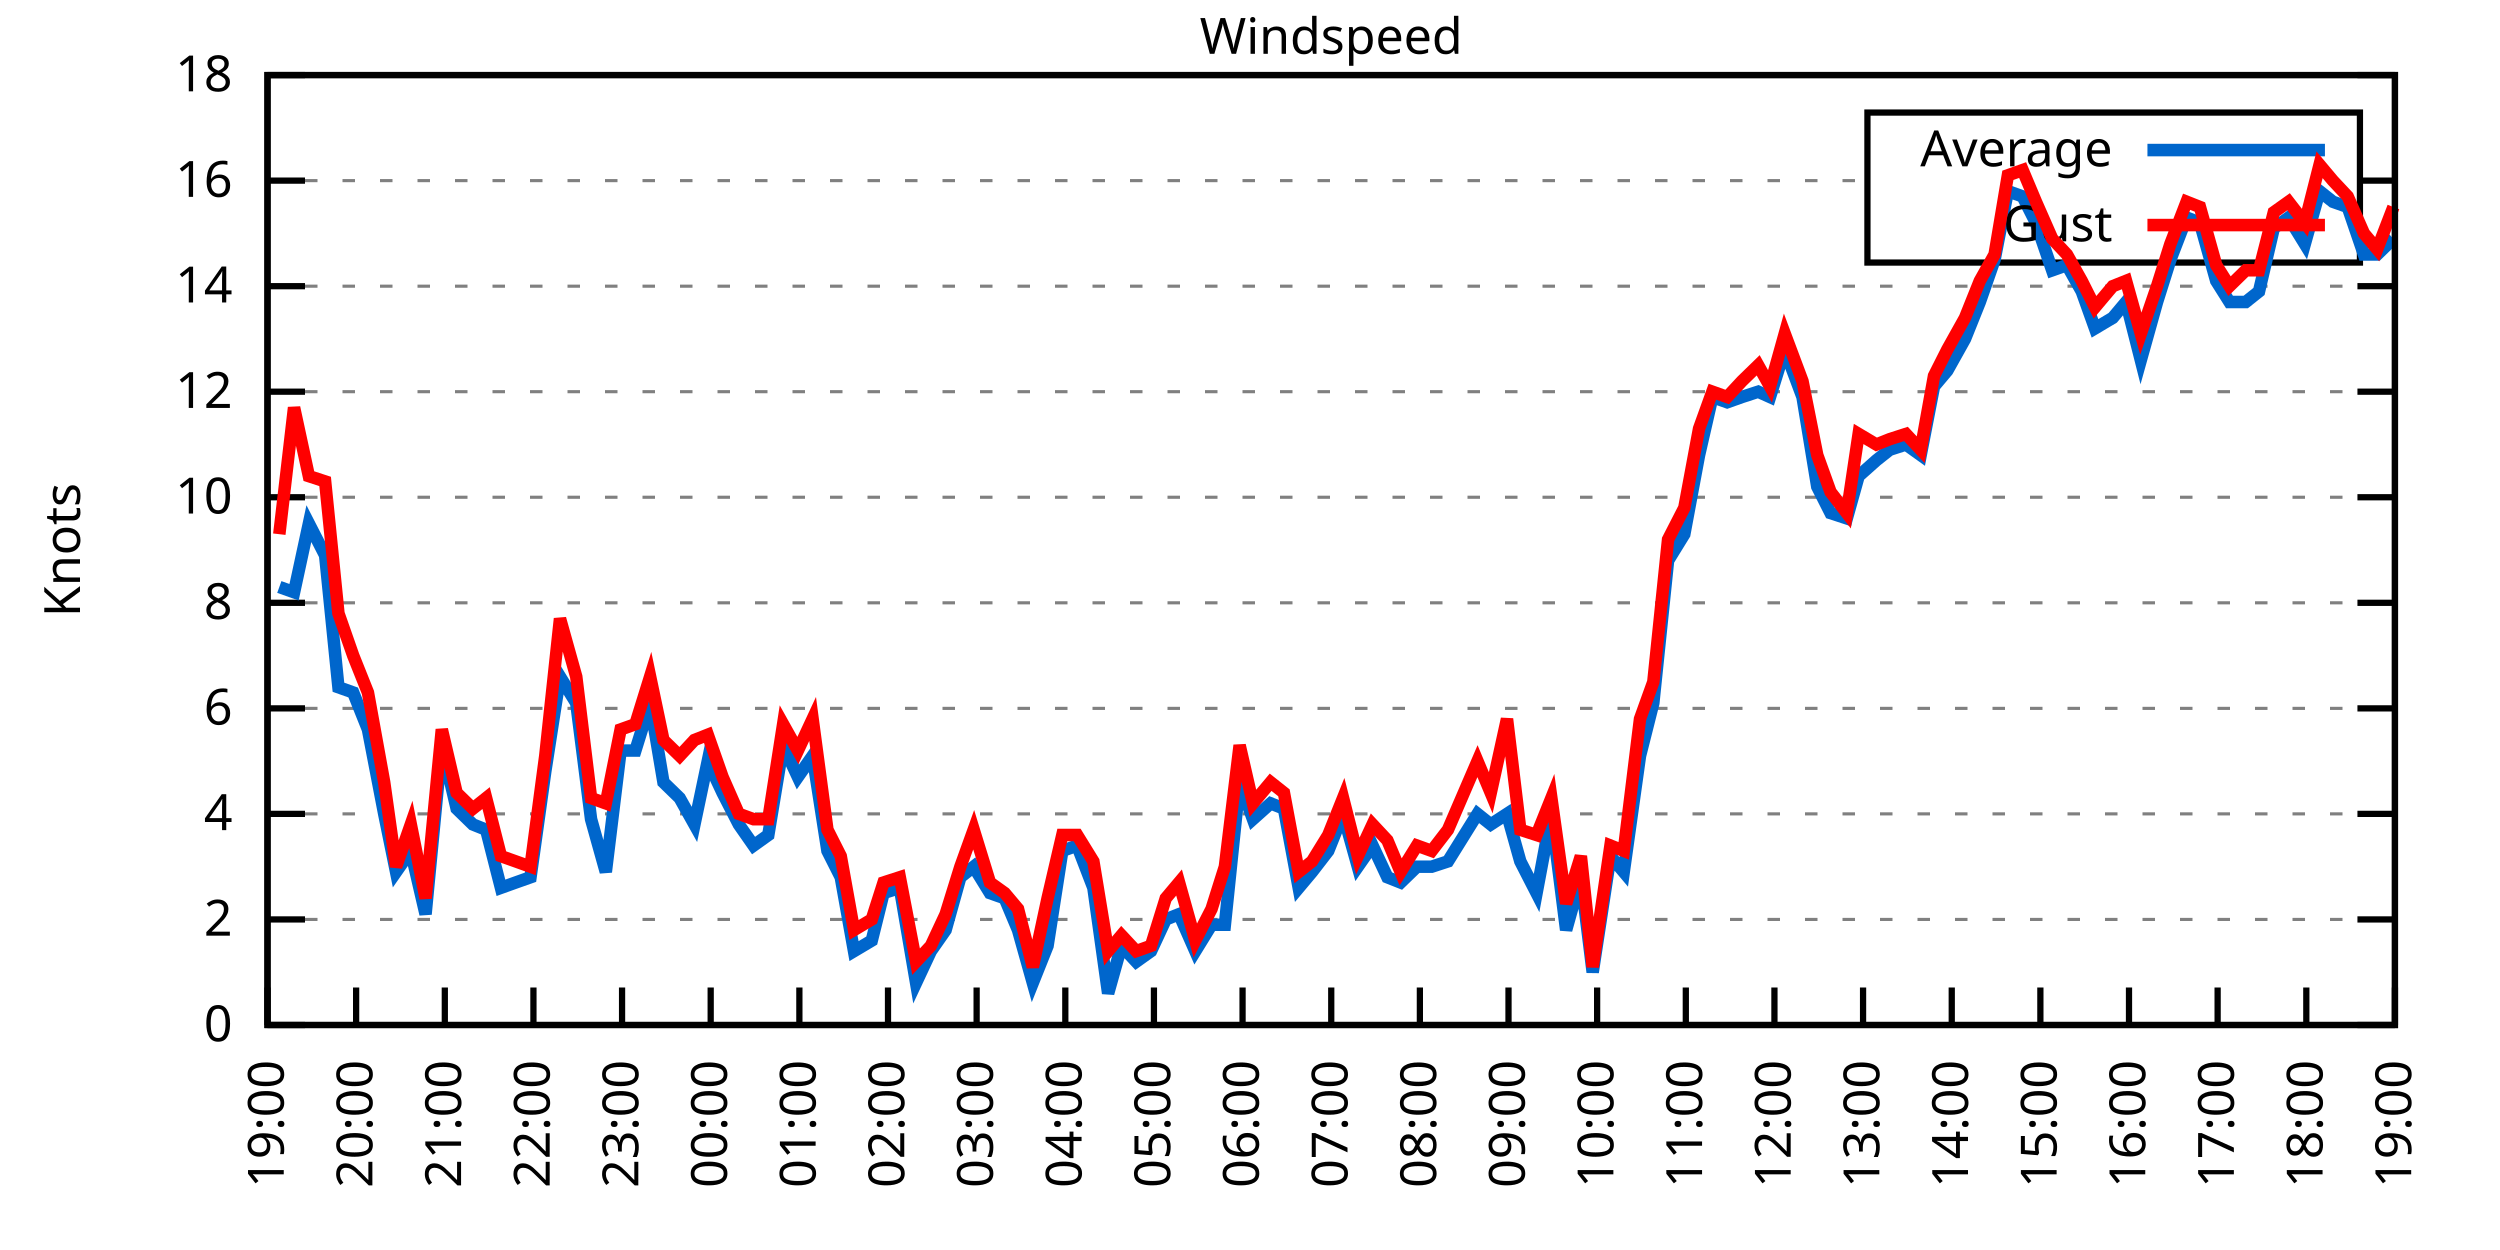
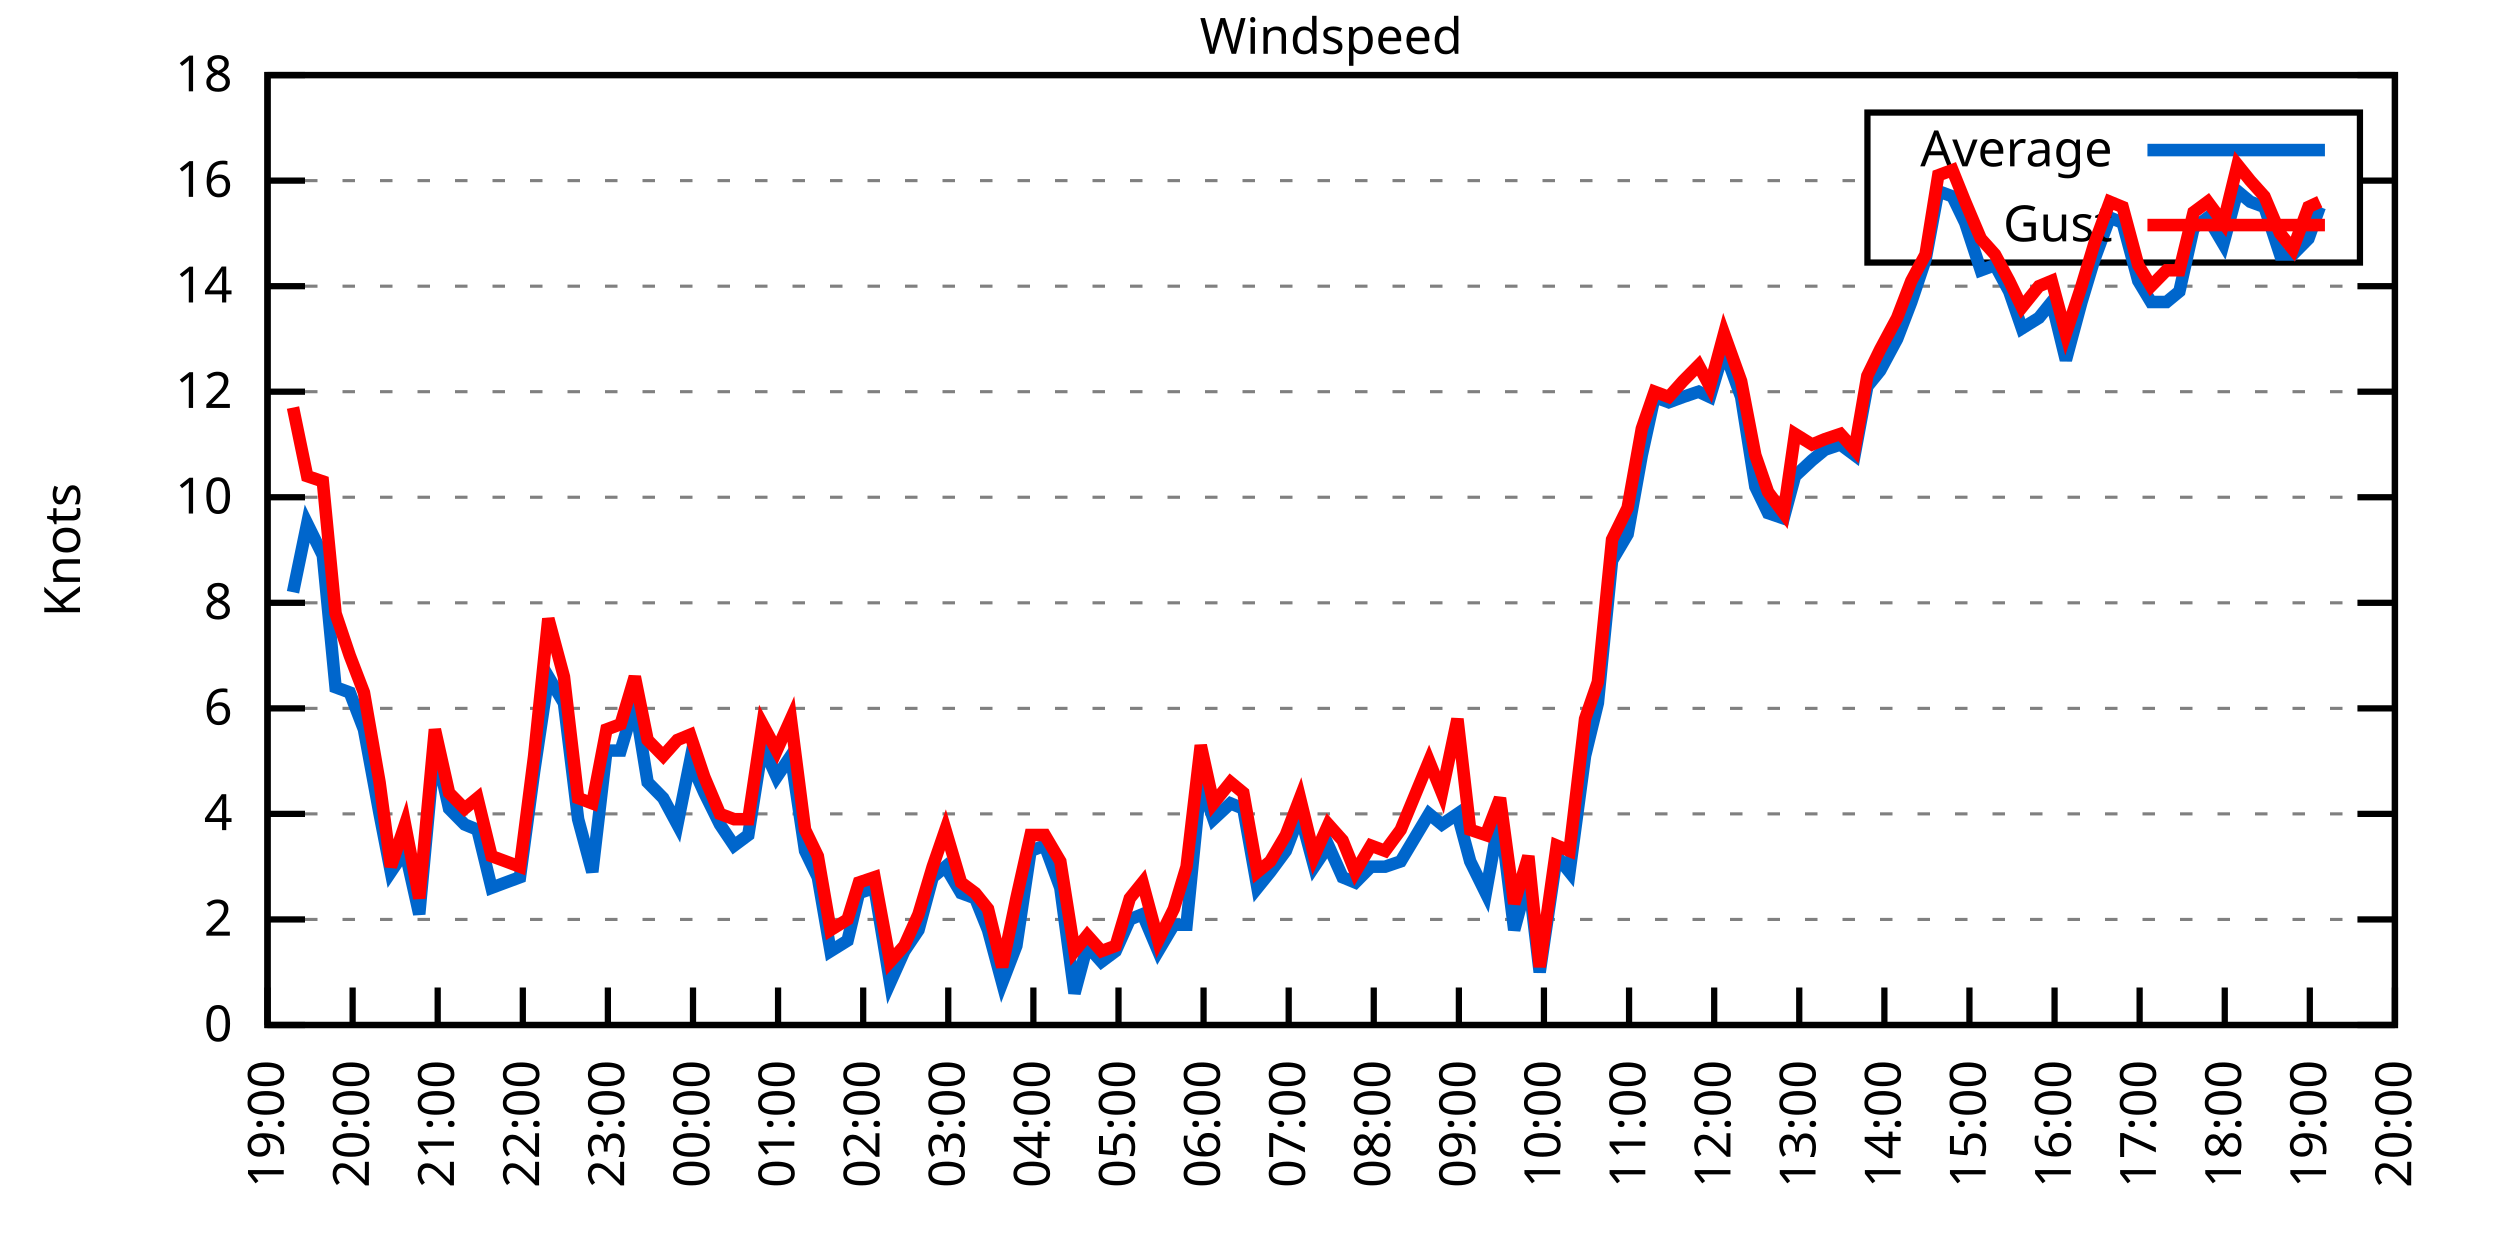
<svg xmlns="http://www.w3.org/2000/svg" xmlns:xlink="http://www.w3.org/1999/xlink" width="400" height="200" viewBox="0 0 400 200">
  <g id="gnuplot_canvas">
    <rect x="0" y="0" width="400" height="200" fill="none" />
    <defs>
      <circle id="gpDot" r="0.5" stroke-width="0.5" stroke="currentColor" />
      <path id="gpPt0" stroke-width="0.333" stroke="currentColor" d="M-1,0 h2 M0,-1 v2" />
      <path id="gpPt1" stroke-width="0.333" stroke="currentColor" d="M-1,-1 L1,1 M1,-1 L-1,1" />
      <path id="gpPt2" stroke-width="0.333" stroke="currentColor" d="M-1,0 L1,0 M0,-1 L0,1 M-1,-1 L1,1 M-1,1 L1,-1" />
      <rect id="gpPt3" stroke-width="0.333" stroke="currentColor" x="-1" y="-1" width="2" height="2" />
      <rect id="gpPt4" stroke-width="0.333" stroke="currentColor" fill="currentColor" x="-1" y="-1" width="2" height="2" />
      <circle id="gpPt5" stroke-width="0.333" stroke="currentColor" cx="0" cy="0" r="1" />
      <use xlink:href="#gpPt5" id="gpPt6" fill="currentColor" stroke="none" />
      <path id="gpPt7" stroke-width="0.333" stroke="currentColor" d="M0,-1.33 L-1.33,0.67 L1.33,0.67 z" />
      <use xlink:href="#gpPt7" id="gpPt8" fill="currentColor" stroke="none" />
      <use xlink:href="#gpPt7" id="gpPt9" stroke="currentColor" transform="rotate(180)" />
      <use xlink:href="#gpPt9" id="gpPt10" fill="currentColor" stroke="none" />
      <use xlink:href="#gpPt3" id="gpPt11" stroke="currentColor" transform="rotate(45)" />
      <use xlink:href="#gpPt11" id="gpPt12" fill="currentColor" stroke="none" />
      <path id="gpPt13" stroke-width="0.333" stroke="currentColor" d="M0,1.330 L1.265,0.411 L0.782,-1.067 L-0.782,-1.076 L-1.265,0.411 z" />
      <use xlink:href="#gpPt13" id="gpPt14" fill="currentColor" stroke="none" />
      <filter id="textbox" filterUnits="objectBoundingBox" x="0" y="0" height="1" width="1">
        <feFlood flood-color="white" flood-opacity="1" result="bgnd" />
        <feComposite in="SourceGraphic" in2="bgnd" operator="atop" />
      </filter>
      <filter id="greybox" filterUnits="objectBoundingBox" x="0" y="0" height="1" width="1">
        <feFlood flood-color="lightgrey" flood-opacity="1" result="grey" />
        <feComposite in="SourceGraphic" in2="grey" operator="atop" />
      </filter>
    </defs>
    <g fill="none" color="white" stroke="currentColor" stroke-width="1.00" stroke-linecap="butt" stroke-linejoin="miter">
</g>
    <g fill="none" color="black" stroke="currentColor" stroke-width="1.00" stroke-linecap="butt" stroke-linejoin="miter">
      <g stroke="none" shape-rendering="crispEdges">
        <polygon fill="rgb(255, 255, 255)" points="42.80,164.00 383.18,164.00 383.18,12.02 42.80,12.02 " />
      </g>
    </g>
    <g fill="none" color="black" stroke="currentColor" stroke-width="1.00" stroke-linecap="butt" stroke-linejoin="miter">
</g>
    <g fill="none" color="black" stroke="black" stroke-width="0.50" stroke-linecap="butt" stroke-linejoin="miter">
</g>
    <g fill="none" color="gray" stroke="currentColor" stroke-width="0.50" stroke-linecap="butt" stroke-linejoin="miter">
      <path stroke="gray" stroke-dasharray="2,4" class="gridline" d="M42.80,164.00 L383.19,164.00  " />
    </g>
    <g fill="none" color="gray" stroke="gray" stroke-width="1.00" stroke-linecap="butt" stroke-linejoin="miter">
</g>
    <g fill="none" color="black" stroke="currentColor" stroke-width="1.00" stroke-linecap="butt" stroke-linejoin="miter">
      <path stroke="black" d="M42.80,164.00 L48.80,164.00 M383.19,164.00 L377.19,164.00  " />
      <g transform="translate(37.20,166.60)" stroke="none" fill="black" font-family="Sans" font-size="8.00" text-anchor="end">
        <text>
          <tspan font-family="Sans"> 0</tspan>
        </text>
      </g>
    </g>
    <g fill="none" color="black" stroke="currentColor" stroke-width="1.00" stroke-linecap="butt" stroke-linejoin="miter">
</g>
    <g fill="none" color="black" stroke="black" stroke-width="0.50" stroke-linecap="butt" stroke-linejoin="miter">
</g>
    <g fill="none" color="gray" stroke="currentColor" stroke-width="0.50" stroke-linecap="butt" stroke-linejoin="miter">
      <path stroke="gray" stroke-dasharray="2,4" class="gridline" d="M42.80,147.11 L383.19,147.11  " />
    </g>
    <g fill="none" color="gray" stroke="gray" stroke-width="1.00" stroke-linecap="butt" stroke-linejoin="miter">
</g>
    <g fill="none" color="black" stroke="currentColor" stroke-width="1.00" stroke-linecap="butt" stroke-linejoin="miter">
      <path stroke="black" d="M42.80,147.11 L48.80,147.11 M383.19,147.11 L377.19,147.11  " />
      <g transform="translate(37.20,149.71)" stroke="none" fill="black" font-family="Sans" font-size="8.00" text-anchor="end">
        <text>
          <tspan font-family="Sans"> 2</tspan>
        </text>
      </g>
    </g>
    <g fill="none" color="black" stroke="currentColor" stroke-width="1.00" stroke-linecap="butt" stroke-linejoin="miter">
</g>
    <g fill="none" color="black" stroke="black" stroke-width="0.50" stroke-linecap="butt" stroke-linejoin="miter">
</g>
    <g fill="none" color="gray" stroke="currentColor" stroke-width="0.50" stroke-linecap="butt" stroke-linejoin="miter">
      <path stroke="gray" stroke-dasharray="2,4" class="gridline" d="M42.80,130.22 L383.19,130.22  " />
    </g>
    <g fill="none" color="gray" stroke="gray" stroke-width="1.00" stroke-linecap="butt" stroke-linejoin="miter">
</g>
    <g fill="none" color="black" stroke="currentColor" stroke-width="1.00" stroke-linecap="butt" stroke-linejoin="miter">
      <path stroke="black" d="M42.80,130.22 L48.80,130.22 M383.19,130.22 L377.19,130.22  " />
      <g transform="translate(37.20,132.82)" stroke="none" fill="black" font-family="Sans" font-size="8.00" text-anchor="end">
        <text>
          <tspan font-family="Sans"> 4</tspan>
        </text>
      </g>
    </g>
    <g fill="none" color="black" stroke="currentColor" stroke-width="1.00" stroke-linecap="butt" stroke-linejoin="miter">
</g>
    <g fill="none" color="black" stroke="black" stroke-width="0.50" stroke-linecap="butt" stroke-linejoin="miter">
</g>
    <g fill="none" color="gray" stroke="currentColor" stroke-width="0.50" stroke-linecap="butt" stroke-linejoin="miter">
      <path stroke="gray" stroke-dasharray="2,4" class="gridline" d="M42.80,113.34 L383.19,113.34  " />
    </g>
    <g fill="none" color="gray" stroke="gray" stroke-width="1.00" stroke-linecap="butt" stroke-linejoin="miter">
</g>
    <g fill="none" color="black" stroke="currentColor" stroke-width="1.00" stroke-linecap="butt" stroke-linejoin="miter">
      <path stroke="black" d="M42.80,113.34 L48.80,113.34 M383.19,113.34 L377.19,113.34  " />
      <g transform="translate(37.20,115.94)" stroke="none" fill="black" font-family="Sans" font-size="8.00" text-anchor="end">
        <text>
          <tspan font-family="Sans"> 6</tspan>
        </text>
      </g>
    </g>
    <g fill="none" color="black" stroke="currentColor" stroke-width="1.00" stroke-linecap="butt" stroke-linejoin="miter">
</g>
    <g fill="none" color="black" stroke="black" stroke-width="0.50" stroke-linecap="butt" stroke-linejoin="miter">
</g>
    <g fill="none" color="gray" stroke="currentColor" stroke-width="0.50" stroke-linecap="butt" stroke-linejoin="miter">
      <path stroke="gray" stroke-dasharray="2,4" class="gridline" d="M42.80,96.45 L383.19,96.45  " />
    </g>
    <g fill="none" color="gray" stroke="gray" stroke-width="1.00" stroke-linecap="butt" stroke-linejoin="miter">
</g>
    <g fill="none" color="black" stroke="currentColor" stroke-width="1.00" stroke-linecap="butt" stroke-linejoin="miter">
      <path stroke="black" d="M42.80,96.45 L48.80,96.45 M383.19,96.45 L377.19,96.45  " />
      <g transform="translate(37.20,99.05)" stroke="none" fill="black" font-family="Sans" font-size="8.00" text-anchor="end">
        <text>
          <tspan font-family="Sans"> 8</tspan>
        </text>
      </g>
    </g>
    <g fill="none" color="black" stroke="currentColor" stroke-width="1.00" stroke-linecap="butt" stroke-linejoin="miter">
</g>
    <g fill="none" color="black" stroke="black" stroke-width="0.50" stroke-linecap="butt" stroke-linejoin="miter">
</g>
    <g fill="none" color="gray" stroke="currentColor" stroke-width="0.50" stroke-linecap="butt" stroke-linejoin="miter">
      <path stroke="gray" stroke-dasharray="2,4" class="gridline" d="M42.80,79.56 L383.19,79.56  " />
    </g>
    <g fill="none" color="gray" stroke="gray" stroke-width="1.00" stroke-linecap="butt" stroke-linejoin="miter">
</g>
    <g fill="none" color="black" stroke="currentColor" stroke-width="1.00" stroke-linecap="butt" stroke-linejoin="miter">
      <path stroke="black" d="M42.80,79.56 L48.80,79.56 M383.19,79.56 L377.19,79.56  " />
      <g transform="translate(37.20,82.16)" stroke="none" fill="black" font-family="Sans" font-size="8.00" text-anchor="end">
        <text>
          <tspan font-family="Sans"> 10</tspan>
        </text>
      </g>
    </g>
    <g fill="none" color="black" stroke="currentColor" stroke-width="1.00" stroke-linecap="butt" stroke-linejoin="miter">
</g>
    <g fill="none" color="black" stroke="black" stroke-width="0.50" stroke-linecap="butt" stroke-linejoin="miter">
</g>
    <g fill="none" color="gray" stroke="currentColor" stroke-width="0.50" stroke-linecap="butt" stroke-linejoin="miter">
      <path stroke="gray" stroke-dasharray="2,4" class="gridline" d="M42.80,62.67 L383.19,62.67  " />
    </g>
    <g fill="none" color="gray" stroke="gray" stroke-width="1.00" stroke-linecap="butt" stroke-linejoin="miter">
</g>
    <g fill="none" color="black" stroke="currentColor" stroke-width="1.00" stroke-linecap="butt" stroke-linejoin="miter">
      <path stroke="black" d="M42.80,62.67 L48.80,62.67 M383.19,62.67 L377.19,62.67  " />
      <g transform="translate(37.20,65.27)" stroke="none" fill="black" font-family="Sans" font-size="8.00" text-anchor="end">
        <text>
          <tspan font-family="Sans"> 12</tspan>
        </text>
      </g>
    </g>
    <g fill="none" color="black" stroke="currentColor" stroke-width="1.00" stroke-linecap="butt" stroke-linejoin="miter">
</g>
    <g fill="none" color="black" stroke="black" stroke-width="0.50" stroke-linecap="butt" stroke-linejoin="miter">
</g>
    <g fill="none" color="gray" stroke="currentColor" stroke-width="0.50" stroke-linecap="butt" stroke-linejoin="miter">
      <path stroke="gray" stroke-dasharray="2,4" class="gridline" d="M42.80,45.79 L383.19,45.79  " />
    </g>
    <g fill="none" color="gray" stroke="gray" stroke-width="1.00" stroke-linecap="butt" stroke-linejoin="miter">
</g>
    <g fill="none" color="black" stroke="currentColor" stroke-width="1.00" stroke-linecap="butt" stroke-linejoin="miter">
      <path stroke="black" d="M42.80,45.79 L48.80,45.79 M383.19,45.79 L377.19,45.79  " />
      <g transform="translate(37.20,48.39)" stroke="none" fill="black" font-family="Sans" font-size="8.00" text-anchor="end">
        <text>
          <tspan font-family="Sans"> 14</tspan>
        </text>
      </g>
    </g>
    <g fill="none" color="black" stroke="currentColor" stroke-width="1.00" stroke-linecap="butt" stroke-linejoin="miter">
</g>
    <g fill="none" color="black" stroke="black" stroke-width="0.50" stroke-linecap="butt" stroke-linejoin="miter">
</g>
    <g fill="none" color="gray" stroke="currentColor" stroke-width="0.50" stroke-linecap="butt" stroke-linejoin="miter">
      <path stroke="gray" stroke-dasharray="2,4" class="gridline" d="M42.80,28.90 L298.79,28.90 M377.59,28.90 L383.19,28.90  " />
    </g>
    <g fill="none" color="gray" stroke="gray" stroke-width="1.00" stroke-linecap="butt" stroke-linejoin="miter">
</g>
    <g fill="none" color="black" stroke="currentColor" stroke-width="1.00" stroke-linecap="butt" stroke-linejoin="miter">
      <path stroke="black" d="M42.80,28.90 L48.80,28.90 M383.19,28.90 L377.19,28.90  " />
      <g transform="translate(37.20,31.50)" stroke="none" fill="black" font-family="Sans" font-size="8.00" text-anchor="end">
        <text>
          <tspan font-family="Sans"> 16</tspan>
        </text>
      </g>
    </g>
    <g fill="none" color="black" stroke="currentColor" stroke-width="1.00" stroke-linecap="butt" stroke-linejoin="miter">
</g>
    <g fill="none" color="black" stroke="black" stroke-width="0.50" stroke-linecap="butt" stroke-linejoin="miter">
</g>
    <g fill="none" color="gray" stroke="currentColor" stroke-width="0.50" stroke-linecap="butt" stroke-linejoin="miter">
      <path stroke="gray" stroke-dasharray="2,4" class="gridline" d="M42.80,12.01 L383.19,12.01  " />
    </g>
    <g fill="none" color="gray" stroke="gray" stroke-width="1.00" stroke-linecap="butt" stroke-linejoin="miter">
</g>
    <g fill="none" color="black" stroke="currentColor" stroke-width="1.00" stroke-linecap="butt" stroke-linejoin="miter">
      <path stroke="black" d="M42.80,12.01 L48.80,12.01 M383.19,12.01 L377.19,12.01  " />
      <g transform="translate(37.20,14.61)" stroke="none" fill="black" font-family="Sans" font-size="8.00" text-anchor="end">
        <text>
          <tspan font-family="Sans"> 18</tspan>
        </text>
      </g>
    </g>
    <g fill="none" color="black" stroke="currentColor" stroke-width="1.00" stroke-linecap="butt" stroke-linejoin="miter">
      <path stroke="black" d="M42.80,164.00 L42.80,158.00  " />
      <g transform="translate(45.40,169.60) rotate(270.00)" stroke="none" fill="black" font-family="Sans" font-size="8.00" text-anchor="end">
        <text>
          <tspan font-family="Sans">19:00</tspan>
        </text>
      </g>
    </g>
    <g fill="none" color="black" stroke="currentColor" stroke-width="1.00" stroke-linecap="butt" stroke-linejoin="miter">
-       <path stroke="black" d="M56.98,164.00 L56.98,158.00  " />
-       <g transform="translate(59.58,169.60) rotate(270.00)" stroke="none" fill="black" font-family="Sans" font-size="8.00" text-anchor="end">
+       <path stroke="black" d="M56.42,164.00 L56.42,158.00  " />
+       <g transform="translate(59.02,169.60) rotate(270.00)" stroke="none" fill="black" font-family="Sans" font-size="8.00" text-anchor="end">
        <text>
          <tspan font-family="Sans">20:00</tspan>
        </text>
      </g>
    </g>
    <g fill="none" color="black" stroke="currentColor" stroke-width="1.00" stroke-linecap="butt" stroke-linejoin="miter">
-       <path stroke="black" d="M71.17,164.00 L71.17,158.00  " />
-       <g transform="translate(73.77,169.60) rotate(270.00)" stroke="none" fill="black" font-family="Sans" font-size="8.00" text-anchor="end">
+       <path stroke="black" d="M70.03,164.00 L70.03,158.00  " />
+       <g transform="translate(72.63,169.60) rotate(270.00)" stroke="none" fill="black" font-family="Sans" font-size="8.00" text-anchor="end">
        <text>
          <tspan font-family="Sans">21:00</tspan>
        </text>
      </g>
    </g>
    <g fill="none" color="black" stroke="currentColor" stroke-width="1.00" stroke-linecap="butt" stroke-linejoin="miter">
-       <path stroke="black" d="M85.35,164.00 L85.35,158.00  " />
-       <g transform="translate(87.95,169.60) rotate(270.00)" stroke="none" fill="black" font-family="Sans" font-size="8.00" text-anchor="end">
+       <path stroke="black" d="M83.65,164.00 L83.65,158.00  " />
+       <g transform="translate(86.25,169.60) rotate(270.00)" stroke="none" fill="black" font-family="Sans" font-size="8.00" text-anchor="end">
        <text>
          <tspan font-family="Sans">22:00</tspan>
        </text>
      </g>
    </g>
    <g fill="none" color="black" stroke="currentColor" stroke-width="1.00" stroke-linecap="butt" stroke-linejoin="miter">
-       <path stroke="black" d="M99.53,164.00 L99.53,158.00  " />
-       <g transform="translate(102.13,169.60) rotate(270.00)" stroke="none" fill="black" font-family="Sans" font-size="8.00" text-anchor="end">
+       <path stroke="black" d="M97.26,164.00 L97.26,158.00  " />
+       <g transform="translate(99.86,169.60) rotate(270.00)" stroke="none" fill="black" font-family="Sans" font-size="8.00" text-anchor="end">
        <text>
          <tspan font-family="Sans">23:00</tspan>
        </text>
      </g>
    </g>
    <g fill="none" color="black" stroke="currentColor" stroke-width="1.00" stroke-linecap="butt" stroke-linejoin="miter">
-       <path stroke="black" d="M113.71,164.00 L113.71,158.00  " />
-       <g transform="translate(116.31,169.60) rotate(270.00)" stroke="none" fill="black" font-family="Sans" font-size="8.00" text-anchor="end">
+       <path stroke="black" d="M110.88,164.00 L110.88,158.00  " />
+       <g transform="translate(113.48,169.60) rotate(270.00)" stroke="none" fill="black" font-family="Sans" font-size="8.00" text-anchor="end">
        <text>
          <tspan font-family="Sans">00:00</tspan>
        </text>
      </g>
    </g>
    <g fill="none" color="black" stroke="currentColor" stroke-width="1.00" stroke-linecap="butt" stroke-linejoin="miter">
-       <path stroke="black" d="M127.90,164.00 L127.90,158.00  " />
-       <g transform="translate(130.50,169.60) rotate(270.00)" stroke="none" fill="black" font-family="Sans" font-size="8.00" text-anchor="end">
+       <path stroke="black" d="M124.49,164.00 L124.49,158.00  " />
+       <g transform="translate(127.09,169.60) rotate(270.00)" stroke="none" fill="black" font-family="Sans" font-size="8.00" text-anchor="end">
        <text>
          <tspan font-family="Sans">01:00</tspan>
        </text>
      </g>
    </g>
    <g fill="none" color="black" stroke="currentColor" stroke-width="1.00" stroke-linecap="butt" stroke-linejoin="miter">
-       <path stroke="black" d="M142.08,164.00 L142.08,158.00  " />
-       <g transform="translate(144.68,169.60) rotate(270.00)" stroke="none" fill="black" font-family="Sans" font-size="8.00" text-anchor="end">
+       <path stroke="black" d="M138.11,164.00 L138.11,158.00  " />
+       <g transform="translate(140.71,169.60) rotate(270.00)" stroke="none" fill="black" font-family="Sans" font-size="8.00" text-anchor="end">
        <text>
          <tspan font-family="Sans">02:00</tspan>
        </text>
      </g>
    </g>
    <g fill="none" color="black" stroke="currentColor" stroke-width="1.00" stroke-linecap="butt" stroke-linejoin="miter">
-       <path stroke="black" d="M156.26,164.00 L156.26,158.00  " />
-       <g transform="translate(158.86,169.60) rotate(270.00)" stroke="none" fill="black" font-family="Sans" font-size="8.00" text-anchor="end">
+       <path stroke="black" d="M151.72,164.00 L151.72,158.00  " />
+       <g transform="translate(154.32,169.60) rotate(270.00)" stroke="none" fill="black" font-family="Sans" font-size="8.00" text-anchor="end">
        <text>
          <tspan font-family="Sans">03:00</tspan>
        </text>
      </g>
    </g>
    <g fill="none" color="black" stroke="currentColor" stroke-width="1.00" stroke-linecap="butt" stroke-linejoin="miter">
-       <path stroke="black" d="M170.45,164.00 L170.45,158.00  " />
-       <g transform="translate(173.05,169.60) rotate(270.00)" stroke="none" fill="black" font-family="Sans" font-size="8.00" text-anchor="end">
+       <path stroke="black" d="M165.34,164.00 L165.34,158.00  " />
+       <g transform="translate(167.94,169.60) rotate(270.00)" stroke="none" fill="black" font-family="Sans" font-size="8.00" text-anchor="end">
        <text>
          <tspan font-family="Sans">04:00</tspan>
        </text>
      </g>
    </g>
    <g fill="none" color="black" stroke="currentColor" stroke-width="1.00" stroke-linecap="butt" stroke-linejoin="miter">
-       <path stroke="black" d="M184.63,164.00 L184.63,158.00  " />
-       <g transform="translate(187.23,169.60) rotate(270.00)" stroke="none" fill="black" font-family="Sans" font-size="8.00" text-anchor="end">
+       <path stroke="black" d="M178.96,164.00 L178.96,158.00  " />
+       <g transform="translate(181.56,169.60) rotate(270.00)" stroke="none" fill="black" font-family="Sans" font-size="8.00" text-anchor="end">
        <text>
          <tspan font-family="Sans">05:00</tspan>
        </text>
      </g>
    </g>
    <g fill="none" color="black" stroke="currentColor" stroke-width="1.00" stroke-linecap="butt" stroke-linejoin="miter">
-       <path stroke="black" d="M198.81,164.00 L198.81,158.00  " />
-       <g transform="translate(201.41,169.60) rotate(270.00)" stroke="none" fill="black" font-family="Sans" font-size="8.00" text-anchor="end">
+       <path stroke="black" d="M192.57,164.00 L192.57,158.00  " />
+       <g transform="translate(195.17,169.60) rotate(270.00)" stroke="none" fill="black" font-family="Sans" font-size="8.00" text-anchor="end">
        <text>
          <tspan font-family="Sans">06:00</tspan>
        </text>
      </g>
    </g>
    <g fill="none" color="black" stroke="currentColor" stroke-width="1.00" stroke-linecap="butt" stroke-linejoin="miter">
-       <path stroke="black" d="M213.00,164.00 L213.00,158.00  " />
-       <g transform="translate(215.60,169.60) rotate(270.00)" stroke="none" fill="black" font-family="Sans" font-size="8.00" text-anchor="end">
+       <path stroke="black" d="M206.19,164.00 L206.19,158.00  " />
+       <g transform="translate(208.79,169.60) rotate(270.00)" stroke="none" fill="black" font-family="Sans" font-size="8.00" text-anchor="end">
        <text>
          <tspan font-family="Sans">07:00</tspan>
        </text>
      </g>
    </g>
    <g fill="none" color="black" stroke="currentColor" stroke-width="1.00" stroke-linecap="butt" stroke-linejoin="miter">
-       <path stroke="black" d="M227.18,164.00 L227.18,158.00  " />
-       <g transform="translate(229.78,169.60) rotate(270.00)" stroke="none" fill="black" font-family="Sans" font-size="8.00" text-anchor="end">
+       <path stroke="black" d="M219.80,164.00 L219.80,158.00  " />
+       <g transform="translate(222.40,169.60) rotate(270.00)" stroke="none" fill="black" font-family="Sans" font-size="8.00" text-anchor="end">
        <text>
          <tspan font-family="Sans">08:00</tspan>
        </text>
      </g>
    </g>
    <g fill="none" color="black" stroke="currentColor" stroke-width="1.00" stroke-linecap="butt" stroke-linejoin="miter">
-       <path stroke="black" d="M241.36,164.00 L241.36,158.00  " />
-       <g transform="translate(243.96,169.60) rotate(270.00)" stroke="none" fill="black" font-family="Sans" font-size="8.00" text-anchor="end">
+       <path stroke="black" d="M233.42,164.00 L233.42,158.00  " />
+       <g transform="translate(236.02,169.60) rotate(270.00)" stroke="none" fill="black" font-family="Sans" font-size="8.00" text-anchor="end">
        <text>
          <tspan font-family="Sans">09:00</tspan>
        </text>
      </g>
    </g>
    <g fill="none" color="black" stroke="currentColor" stroke-width="1.00" stroke-linecap="butt" stroke-linejoin="miter">
-       <path stroke="black" d="M255.54,164.00 L255.54,158.00  " />
-       <g transform="translate(258.14,169.60) rotate(270.00)" stroke="none" fill="black" font-family="Sans" font-size="8.00" text-anchor="end">
+       <path stroke="black" d="M247.03,164.00 L247.03,158.00  " />
+       <g transform="translate(249.63,169.60) rotate(270.00)" stroke="none" fill="black" font-family="Sans" font-size="8.00" text-anchor="end">
        <text>
          <tspan font-family="Sans">10:00</tspan>
        </text>
      </g>
    </g>
    <g fill="none" color="black" stroke="currentColor" stroke-width="1.00" stroke-linecap="butt" stroke-linejoin="miter">
-       <path stroke="black" d="M269.73,164.00 L269.73,158.00  " />
-       <g transform="translate(272.33,169.60) rotate(270.00)" stroke="none" fill="black" font-family="Sans" font-size="8.00" text-anchor="end">
+       <path stroke="black" d="M260.65,164.00 L260.65,158.00  " />
+       <g transform="translate(263.25,169.60) rotate(270.00)" stroke="none" fill="black" font-family="Sans" font-size="8.00" text-anchor="end">
        <text>
          <tspan font-family="Sans">11:00</tspan>
        </text>
      </g>
    </g>
    <g fill="none" color="black" stroke="currentColor" stroke-width="1.00" stroke-linecap="butt" stroke-linejoin="miter">
-       <path stroke="black" d="M283.91,164.00 L283.91,158.00  " />
-       <g transform="translate(286.51,169.60) rotate(270.00)" stroke="none" fill="black" font-family="Sans" font-size="8.00" text-anchor="end">
+       <path stroke="black" d="M274.27,164.00 L274.27,158.00  " />
+       <g transform="translate(276.87,169.60) rotate(270.00)" stroke="none" fill="black" font-family="Sans" font-size="8.00" text-anchor="end">
        <text>
          <tspan font-family="Sans">12:00</tspan>
        </text>
      </g>
    </g>
    <g fill="none" color="black" stroke="currentColor" stroke-width="1.00" stroke-linecap="butt" stroke-linejoin="miter">
-       <path stroke="black" d="M298.09,164.00 L298.09,158.00  " />
-       <g transform="translate(300.69,169.60) rotate(270.00)" stroke="none" fill="black" font-family="Sans" font-size="8.00" text-anchor="end">
+       <path stroke="black" d="M287.88,164.00 L287.88,158.00  " />
+       <g transform="translate(290.48,169.60) rotate(270.00)" stroke="none" fill="black" font-family="Sans" font-size="8.00" text-anchor="end">
        <text>
          <tspan font-family="Sans">13:00</tspan>
        </text>
      </g>
    </g>
    <g fill="none" color="black" stroke="currentColor" stroke-width="1.00" stroke-linecap="butt" stroke-linejoin="miter">
-       <path stroke="black" d="M312.28,164.00 L312.28,158.00  " />
-       <g transform="translate(314.88,169.60) rotate(270.00)" stroke="none" fill="black" font-family="Sans" font-size="8.00" text-anchor="end">
+       <path stroke="black" d="M301.50,164.00 L301.50,158.00  " />
+       <g transform="translate(304.10,169.60) rotate(270.00)" stroke="none" fill="black" font-family="Sans" font-size="8.00" text-anchor="end">
        <text>
          <tspan font-family="Sans">14:00</tspan>
        </text>
      </g>
    </g>
    <g fill="none" color="black" stroke="currentColor" stroke-width="1.00" stroke-linecap="butt" stroke-linejoin="miter">
-       <path stroke="black" d="M326.46,164.00 L326.46,158.00  " />
-       <g transform="translate(329.06,169.60) rotate(270.00)" stroke="none" fill="black" font-family="Sans" font-size="8.00" text-anchor="end">
+       <path stroke="black" d="M315.11,164.00 L315.11,158.00  " />
+       <g transform="translate(317.71,169.60) rotate(270.00)" stroke="none" fill="black" font-family="Sans" font-size="8.00" text-anchor="end">
        <text>
          <tspan font-family="Sans">15:00</tspan>
        </text>
      </g>
    </g>
    <g fill="none" color="black" stroke="currentColor" stroke-width="1.00" stroke-linecap="butt" stroke-linejoin="miter">
-       <path stroke="black" d="M340.64,164.00 L340.64,158.00  " />
-       <g transform="translate(343.24,169.60) rotate(270.00)" stroke="none" fill="black" font-family="Sans" font-size="8.00" text-anchor="end">
+       <path stroke="black" d="M328.73,164.00 L328.73,158.00  " />
+       <g transform="translate(331.33,169.60) rotate(270.00)" stroke="none" fill="black" font-family="Sans" font-size="8.00" text-anchor="end">
        <text>
          <tspan font-family="Sans">16:00</tspan>
        </text>
      </g>
    </g>
    <g fill="none" color="black" stroke="currentColor" stroke-width="1.00" stroke-linecap="butt" stroke-linejoin="miter">
-       <path stroke="black" d="M354.82,164.00 L354.82,158.00  " />
-       <g transform="translate(357.42,169.60) rotate(270.00)" stroke="none" fill="black" font-family="Sans" font-size="8.00" text-anchor="end">
+       <path stroke="black" d="M342.34,164.00 L342.34,158.00  " />
+       <g transform="translate(344.94,169.60) rotate(270.00)" stroke="none" fill="black" font-family="Sans" font-size="8.00" text-anchor="end">
        <text>
          <tspan font-family="Sans">17:00</tspan>
        </text>
      </g>
    </g>
    <g fill="none" color="black" stroke="currentColor" stroke-width="1.00" stroke-linecap="butt" stroke-linejoin="miter">
-       <path stroke="black" d="M369.01,164.00 L369.01,158.00  " />
-       <g transform="translate(371.61,169.60) rotate(270.00)" stroke="none" fill="black" font-family="Sans" font-size="8.00" text-anchor="end">
+       <path stroke="black" d="M355.96,164.00 L355.96,158.00  " />
+       <g transform="translate(358.56,169.60) rotate(270.00)" stroke="none" fill="black" font-family="Sans" font-size="8.00" text-anchor="end">
        <text>
          <tspan font-family="Sans">18:00</tspan>
+         </text>
+       </g>
+     </g>
+     <g fill="none" color="black" stroke="currentColor" stroke-width="1.00" stroke-linecap="butt" stroke-linejoin="miter">
+       <path stroke="black" d="M369.57,164.00 L369.57,158.00  " />
+       <g transform="translate(372.17,169.60) rotate(270.00)" stroke="none" fill="black" font-family="Sans" font-size="8.00" text-anchor="end">
+         <text>
+           <tspan font-family="Sans">19:00</tspan>
        </text>
      </g>
    </g>
    <g fill="none" color="black" stroke="currentColor" stroke-width="1.00" stroke-linecap="butt" stroke-linejoin="miter">
      <path stroke="black" d="M383.19,164.00 L383.19,158.00  " />
      <g transform="translate(385.79,169.60) rotate(270.00)" stroke="none" fill="black" font-family="Sans" font-size="8.00" text-anchor="end">
        <text>
-           <tspan font-family="Sans">19:00</tspan>
+           <tspan font-family="Sans">20:00</tspan>
        </text>
      </g>
    </g>
    <g fill="none" color="black" stroke="currentColor" stroke-width="1.00" stroke-linecap="butt" stroke-linejoin="miter">
</g>
    <g fill="none" color="black" stroke="currentColor" stroke-width="1.00" stroke-linecap="butt" stroke-linejoin="miter">
      <path stroke="black" d="M42.80,12.01 L42.80,164.00 L383.19,164.00 L383.19,12.01 L42.80,12.01 Z  " />
    </g>
    <g fill="none" color="black" stroke="currentColor" stroke-width="1.00" stroke-linecap="butt" stroke-linejoin="miter">
</g>
    <g fill="none" color="black" stroke="currentColor" stroke-width="1.00" stroke-linecap="butt" stroke-linejoin="miter">
      <path stroke="black" d="M298.79,42.01 L298.79,18.01 L377.59,18.01 L377.59,42.01 L298.79,42.01 Z  " />
    </g>
    <g id="Windspeed_plot_1">
      <g fill="none" color="white" stroke="black" stroke-width="2.00" stroke-linecap="butt" stroke-linejoin="miter">
</g>
      <g fill="none" color="black" stroke="currentColor" stroke-width="2.00" stroke-linecap="butt" stroke-linejoin="miter">
        <g transform="translate(337.99,26.61)" stroke="none" fill="black" font-family="Sans" font-size="8.00" text-anchor="end">
          <text>
            <tspan font-family="Sans">Average</tspan>
          </text>
        </g>
      </g>
      <g fill="none" color="black" stroke="currentColor" stroke-width="2.00" stroke-linecap="butt" stroke-linejoin="miter">
-         <path stroke="rgb(  0, 102, 204)" d="M343.59,24.01 L371.99,24.01 M44.69,93.92 L47.05,94.76 L49.42,83.78 L52.02,88.85 L54.15,109.96 L56.51,110.80   L58.87,116.71 L61.47,130.22 L63.37,139.51 L65.73,136.14 L68.09,146.27 L70.69,119.25 L73.06,129.38 L75.66,131.91   L77.78,132.76 L80.15,142.05 L82.51,141.20 L84.88,140.36 L87.24,123.47 L89.60,108.27 L92.20,112.49 L94.57,131.07   L96.93,139.51 L99.30,120.09 L101.66,120.09 L104.02,112.49 L106.15,125.16 L108.75,127.69 L111.11,131.91 L113.24,121.78   L115.61,126.85 L118.21,131.91 L120.57,135.29 L122.93,133.60 L125.30,119.25 L127.66,124.31 L130.02,120.94 L132.39,136.14   L134.52,140.36 L136.64,152.18 L139.48,150.49 L141.37,142.89 L143.97,142.05 L146.57,157.24 L148.94,152.18 L151.30,148.80   L153.66,140.36 L155.79,138.67 L158.39,142.89 L160.75,143.73 L162.88,148.80 L165.25,157.24 L167.61,151.33 L169.97,136.14   L172.34,135.29 L174.94,142.05 L177.30,158.93 L179.43,151.33 L181.79,153.87 L184.16,152.18 L186.52,147.11 L188.65,146.27   L191.25,152.18 L193.85,147.96 L195.98,147.96 L198.34,125.16 L200.47,131.07 L203.30,128.54 L205.43,129.38 L207.79,142.05   L209.92,139.51 L212.52,136.14 L214.89,130.22 L217.25,138.67 L219.61,135.29 L221.98,140.36 L224.10,141.20 L226.71,138.67   L229.07,138.67 L231.67,137.82 L236.40,130.22 L238.52,131.91 L241.12,130.22 L243.25,137.82 L245.85,142.89 L248.22,130.22   L250.58,148.80 L252.94,140.36 L254.83,155.56 L257.67,136.98 L259.80,139.51 L262.40,120.94 L264.53,112.49 L266.89,89.69   L269.49,85.47 L271.85,72.81 L273.98,63.52 L276.35,64.36 L278.71,63.52 L281.31,62.67 L283.20,63.52 L285.56,55.92   L288.40,63.52 L290.76,77.87 L292.89,82.09 L295.49,82.94 L297.38,76.18 L300.22,73.65 L302.35,71.96 L304.95,71.12   L307.31,72.81 L309.44,61.83 L311.57,59.30 L314.40,54.23 L316.77,48.32 L319.13,41.56 L321.26,30.59 L323.62,31.43   L325.75,35.65 L328.35,43.25 L330.71,42.41 L333.08,46.63 L335.20,52.54 L338.04,50.85 L340.17,48.32 L342.53,57.61   L345.13,48.32 L347.26,41.56 L349.86,34.81 L351.99,35.65 L354.59,44.94 L356.72,48.32 L359.32,48.32 L361.44,46.63   L363.81,36.50 L366.17,34.81 L368.77,39.03 L371.13,30.59 L373.26,32.28 L375.63,33.12 L378.23,40.72 L380.35,40.72   L382.95,38.19  " />
+         <path stroke="rgb(  0, 102, 204)" d="M343.59,24.01 L371.99,24.01 M46.88,94.76 L49.15,83.78 L51.65,88.85 L53.69,109.96 L55.96,110.80 L58.23,116.71   L60.73,130.22 L62.54,139.51 L64.81,136.14 L67.08,146.27 L69.58,119.25 L71.85,129.38 L74.34,131.91 L76.39,132.76   L78.65,142.05 L80.92,141.20 L83.19,140.36 L85.46,123.47 L87.73,108.27 L90.23,112.49 L92.50,131.07 L94.77,139.51   L97.04,120.09 L99.30,120.09 L101.57,112.49 L103.62,125.16 L106.11,127.69 L108.38,131.91 L110.42,121.78 L112.69,126.85   L115.19,131.91 L117.46,135.29 L119.73,133.60 L122.00,119.25 L124.27,124.31 L126.54,120.94 L128.81,136.14 L130.85,140.36   L132.89,152.18 L135.61,150.49 L137.43,142.89 L139.92,142.05 L142.42,157.24 L144.69,152.18 L146.96,148.80 L149.23,140.36   L151.27,138.67 L153.77,142.89 L156.04,143.73 L158.08,148.80 L160.35,157.24 L162.62,151.33 L164.89,136.14 L167.16,135.29   L169.65,142.05 L171.92,158.93 L173.96,151.33 L176.23,153.87 L178.50,152.18 L180.77,147.11 L182.81,146.27 L185.31,152.18   L187.81,147.96 L189.85,147.96 L192.12,125.16 L194.16,131.07 L196.88,128.54 L198.93,129.38 L201.19,142.05 L203.24,139.51   L205.73,136.14 L208.00,130.22 L210.27,138.67 L212.54,135.29 L214.81,140.36 L216.85,141.20 L219.35,138.67 L221.62,138.67   L224.11,137.82 L228.65,130.22 L230.70,131.91 L233.19,130.22 L235.23,137.82 L237.73,142.89 L240.00,130.22 L242.27,148.80   L244.54,140.36 L246.35,155.56 L249.08,136.98 L251.12,139.51 L253.61,120.94 L255.66,112.49 L257.93,89.69 L260.42,85.47   L262.69,72.81 L264.73,63.52 L267.00,64.36 L269.27,63.52 L271.77,62.67 L273.58,63.52 L275.85,55.92 L278.58,63.52   L280.85,77.87 L282.89,82.09 L285.38,82.94 L287.20,76.18 L289.92,73.65 L291.97,71.96 L294.46,71.12 L296.73,72.81   L298.77,61.83 L300.82,59.30 L303.54,54.23 L305.81,48.32 L308.08,41.56 L310.12,30.59 L312.39,31.43 L314.43,35.65   L316.93,43.25 L319.20,42.41 L321.47,46.63 L323.51,52.54 L326.23,50.85 L328.27,48.32 L330.54,57.61 L333.04,48.32   L335.08,41.56 L337.58,34.81 L339.62,35.65 L342.12,44.94 L344.16,48.32 L346.65,48.32 L348.70,46.63 L350.97,36.50   L353.24,34.81 L355.73,39.03 L358.00,30.59 L360.04,32.28 L362.31,33.12 L364.81,40.72 L366.85,40.72 L369.35,38.19   L371.16,33.12  " />
      </g>
    </g>
    <g id="Windspeed_plot_2">
      <g fill="none" color="black" stroke="currentColor" stroke-width="2.00" stroke-linecap="butt" stroke-linejoin="miter">
        <g transform="translate(337.99,38.61)" stroke="none" fill="black" font-family="Sans" font-size="8.00" text-anchor="end">
          <text>
            <tspan font-family="Sans">Gust</tspan>
          </text>
        </g>
      </g>
      <g fill="none" color="black" stroke="currentColor" stroke-width="2.00" stroke-linecap="butt" stroke-linejoin="miter">
-         <path stroke="rgb(255,   0,   0)" d="M343.59,36.01 L371.99,36.01 M44.69,85.47 L47.05,65.21 L49.42,76.18 L52.02,77.03 L54.15,98.14 L56.51,104.89   L58.87,110.80 L61.47,125.16 L63.37,138.67 L65.73,131.91 L68.09,143.73 L70.69,116.71 L73.06,126.85 L75.66,129.38   L77.78,127.69 L80.15,136.98 L82.51,137.82 L84.88,138.67 L87.24,120.94 L89.60,98.98 L92.20,108.27 L94.57,127.69   L96.93,128.54 L99.30,116.71 L101.66,115.87 L104.02,108.27 L106.15,118.40 L108.75,120.94 L111.11,118.40 L113.24,117.56   L115.61,124.31 L118.21,130.22 L120.57,131.07 L122.93,131.07 L125.30,115.87 L127.66,120.09 L130.02,115.03 L132.39,132.76   L134.52,136.98 L136.64,148.80 L139.48,147.11 L141.37,141.20 L143.97,140.36 L146.57,153.87 L148.94,151.33 L151.30,146.27   L153.66,138.67 L155.79,132.76 L158.39,141.20 L160.75,142.89 L162.88,145.42 L165.25,154.71 L167.61,143.73 L169.97,133.60   L172.34,133.60 L174.94,137.82 L177.30,152.18 L179.43,149.65 L181.79,152.18 L184.16,151.33 L186.52,143.73 L188.65,141.20   L191.25,150.49 L193.85,145.42 L195.98,138.67 L198.34,119.25 L200.47,128.54 L203.30,125.16 L205.43,126.85 L207.79,139.51   L209.92,137.82 L212.52,133.60 L214.89,127.69 L217.25,136.98 L219.61,131.91 L221.98,134.45 L224.10,139.51 L226.71,135.29   L229.07,136.14 L231.67,132.76 L236.40,121.78 L238.52,126.85 L241.12,115.03 L243.25,132.76 L245.85,133.60 L248.22,127.69   L250.58,144.58 L252.94,136.98 L254.83,154.71 L257.67,135.29 L259.80,136.14 L262.40,115.03 L264.53,109.11 L266.89,86.32   L269.49,81.25 L271.85,68.58 L273.98,62.67 L276.35,63.52 L278.71,60.98 L281.31,58.45 L283.20,61.83 L285.56,53.39   L288.40,60.98 L290.76,72.81 L292.89,78.72 L295.49,82.09 L297.38,69.43 L300.22,71.12 L302.35,70.27 L304.95,69.43   L307.31,71.96 L309.44,60.14 L311.57,55.92 L314.40,50.85 L316.77,44.94 L319.13,40.72 L321.26,28.05 L323.62,27.21   L325.75,32.28 L328.35,38.19 L330.71,40.72 L333.08,44.94 L335.20,49.16 L338.04,45.79 L340.17,44.94 L342.53,53.39   L345.13,45.79 L347.26,39.03 L349.86,32.28 L351.99,33.12 L354.59,42.41 L356.72,45.79 L359.32,43.25 L361.44,43.25   L363.81,33.96 L366.17,32.28 L368.77,35.65 L371.13,26.36 L373.26,28.90 L375.63,31.43 L378.23,37.34 L380.35,39.87   L382.95,33.12  " />
+         <path stroke="rgb(255,   0,   0)" d="M343.59,36.01 L371.99,36.01 M46.88,65.21 L49.15,76.18 L51.65,77.03 L53.69,98.14 L55.96,104.89 L58.23,110.80   L60.73,125.16 L62.54,138.67 L64.81,131.91 L67.08,143.73 L69.58,116.71 L71.85,126.85 L74.34,129.38 L76.39,127.69   L78.65,136.98 L80.92,137.82 L83.19,138.67 L85.46,120.94 L87.73,98.98 L90.23,108.27 L92.50,127.69 L94.77,128.54   L97.04,116.71 L99.30,115.87 L101.57,108.27 L103.62,118.40 L106.11,120.94 L108.38,118.40 L110.42,117.56 L112.69,124.31   L115.19,130.22 L117.46,131.07 L119.73,131.07 L122.00,115.87 L124.27,120.09 L126.54,115.03 L128.81,132.76 L130.85,136.98   L132.89,148.80 L135.61,147.11 L137.43,141.20 L139.92,140.36 L142.42,153.87 L144.69,151.33 L146.96,146.27 L149.23,138.67   L151.27,132.76 L153.77,141.20 L156.04,142.89 L158.08,145.42 L160.35,154.71 L162.62,143.73 L164.89,133.60 L167.16,133.60   L169.65,137.82 L171.92,152.18 L173.96,149.65 L176.23,152.18 L178.50,151.33 L180.77,143.73 L182.81,141.20 L185.31,150.49   L187.81,145.42 L189.85,138.67 L192.12,119.25 L194.16,128.54 L196.88,125.16 L198.93,126.85 L201.19,139.51 L203.24,137.82   L205.73,133.60 L208.00,127.69 L210.27,136.98 L212.54,131.91 L214.81,134.45 L216.85,139.51 L219.35,135.29 L221.62,136.14   L224.11,132.76 L228.65,121.78 L230.70,126.85 L233.19,115.03 L235.23,132.76 L237.73,133.60 L240.00,127.69 L242.27,144.58   L244.54,136.98 L246.35,154.71 L249.08,135.29 L251.12,136.14 L253.61,115.03 L255.66,109.11 L257.93,86.32 L260.42,81.25   L262.69,68.58 L264.73,62.67 L267.00,63.52 L269.27,60.98 L271.77,58.45 L273.58,61.83 L275.85,53.39 L278.58,60.98   L280.85,72.81 L282.89,78.72 L285.38,82.09 L287.20,69.43 L289.92,71.12 L291.97,70.27 L294.46,69.43 L296.73,71.96   L298.77,60.14 L300.82,55.92 L303.54,50.85 L305.81,44.94 L308.08,40.72 L310.12,28.05 L312.39,27.21 L314.43,32.28   L316.93,38.19 L319.20,40.72 L321.47,44.94 L323.51,49.16 L326.23,45.79 L328.27,44.94 L330.54,53.39 L333.04,45.79   L335.08,39.03 L337.58,32.28 L339.62,33.12 L342.12,42.41 L344.16,45.79 L346.65,43.25 L348.70,43.25 L350.97,33.96   L353.24,32.28 L355.73,35.65 L358.00,26.36 L360.04,28.90 L362.31,31.43 L364.81,37.34 L366.85,39.87 L369.35,33.12   L371.16,32.28  " />
      </g>
    </g>
    <g fill="none" color="black" stroke="currentColor" stroke-width="2.00" stroke-linecap="butt" stroke-linejoin="miter">
</g>
    <g fill="none" color="black" stroke="black" stroke-width="1.00" stroke-linecap="butt" stroke-linejoin="miter">
</g>
    <g fill="none" color="black" stroke="currentColor" stroke-width="1.00" stroke-linecap="butt" stroke-linejoin="miter">
      <path stroke="black" d="M42.80,12.01 L42.80,164.00 L383.19,164.00 L383.19,12.01 L42.80,12.01 Z  " />
      <g transform="translate(12.80,88.01) rotate(270.00)" stroke="none" fill="black" font-family="Sans" font-size="8.00" text-anchor="middle">
        <text>
          <tspan font-family="Sans">Knots</tspan>
        </text>
      </g>
    </g>
    <g fill="none" color="black" stroke="currentColor" stroke-width="1.00" stroke-linecap="butt" stroke-linejoin="miter">
</g>
    <g fill="none" color="black" stroke="currentColor" stroke-width="1.00" stroke-linecap="butt" stroke-linejoin="miter">
      <g transform="translate(212.99,8.61)" stroke="none" fill="black" font-family="Sans" font-size="8.00" text-anchor="middle">
        <text>
          <tspan font-family="Sans">Windspeed</tspan>
        </text>
      </g>
    </g>
    <g fill="none" color="black" stroke="currentColor" stroke-width="1.00" stroke-linecap="butt" stroke-linejoin="miter">
</g>
  </g>
</svg>
